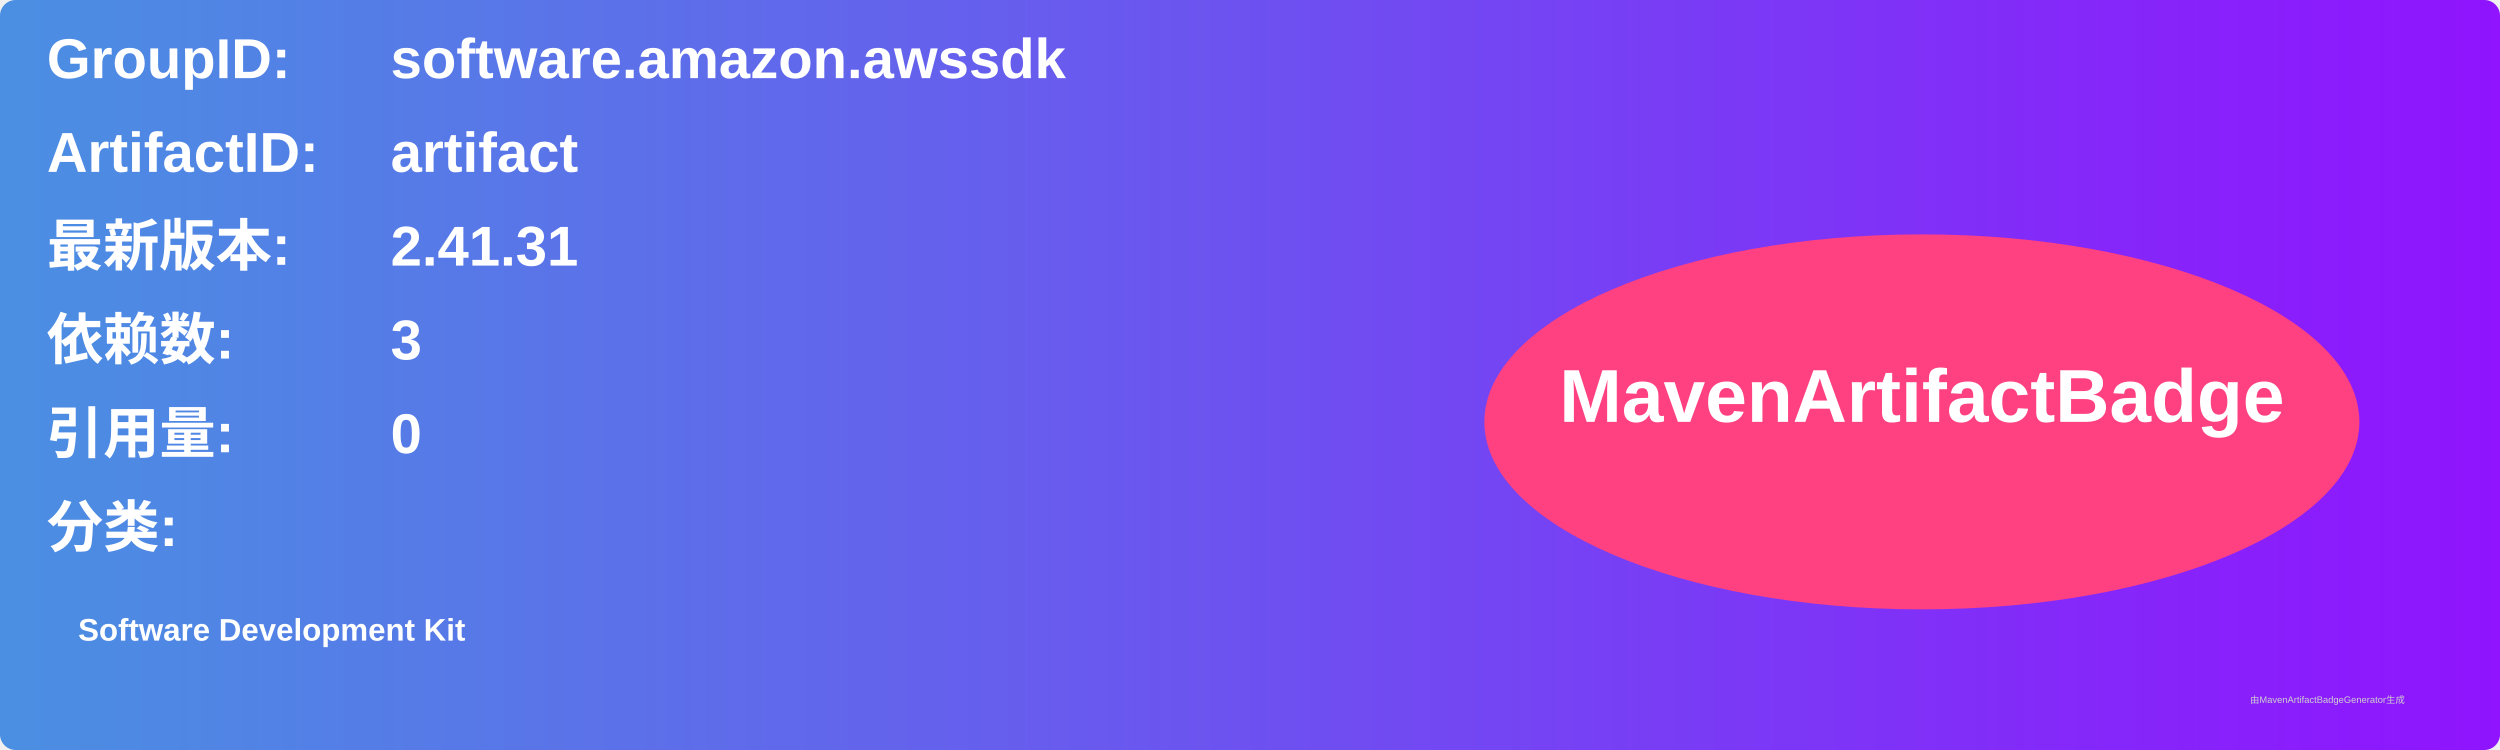
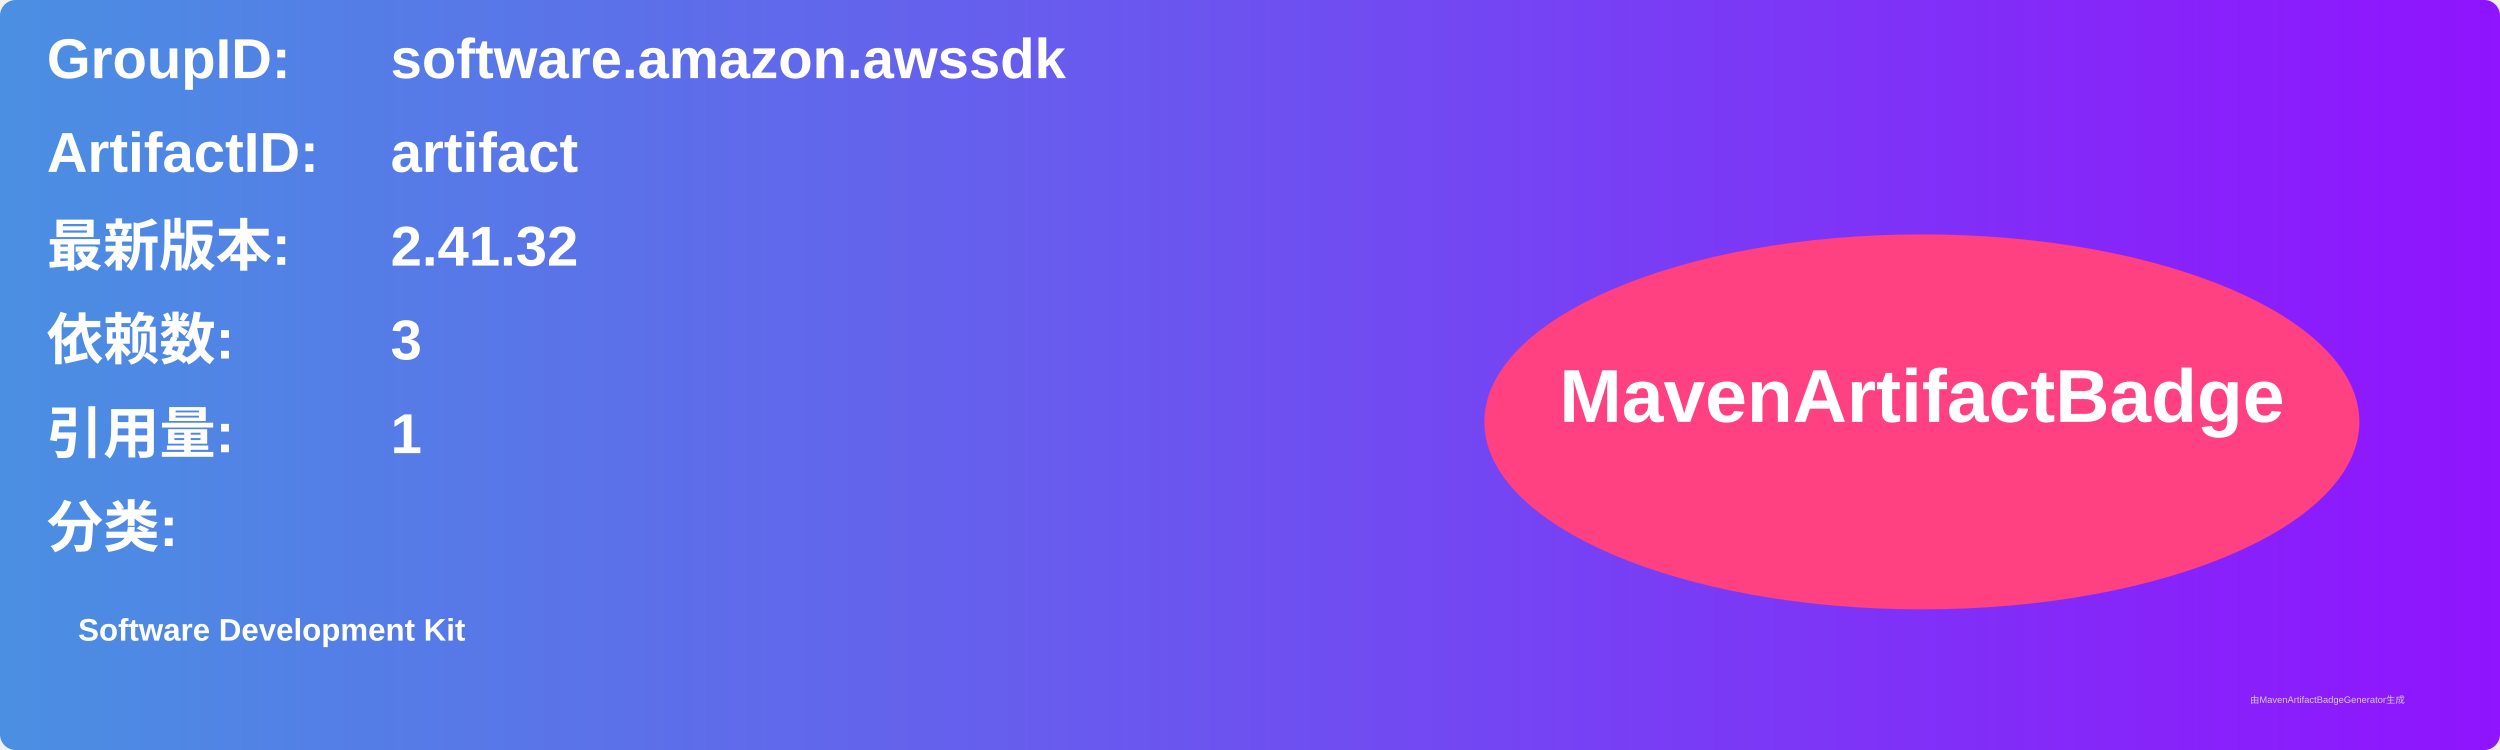
<svg xmlns="http://www.w3.org/2000/svg" width="800" height="240" viewBox="0 0 800 240">
  <linearGradient id="grad" x1="0%" y1="0%" x2="100%" y2="0%">
    <stop offset="0%" stop-color="#4a90e2" />
    <stop offset="100%" stop-color="#9013fe" />
  </linearGradient>
  <rect width="100%" height="100%" rx="5" ry="5" fill="url(#grad)" />
  <g transform="translate(15, 15)">
    <text x="0" y="10" font-family="Arial" font-size="18" fill="white" font-weight="bold" width="260">GroupID:</text>
    <text x="110" y="10" font-family="Arial" font-size="18" fill="white" font-weight="bold" width="460">software.amazon.awssdk</text>
    <text x="0" y="40" font-family="Arial" font-size="18" fill="white" font-weight="bold" width="260">ArtifactID:</text>
    <text x="110" y="40" font-family="Arial" font-size="18" fill="white" font-weight="bold" width="460">artifact</text>
    <text x="0" y="70" font-family="Arial" font-size="18" fill="white" font-weight="bold">最新版本:</text>
    <text x="110" y="70" font-family="Arial" font-size="18" fill="white" font-weight="bold">
-       <tspan font-weight="bold">2.41.31</tspan>
+       <tspan font-weight="bold">2.41.32</tspan>
    </text>
    <text x="0" y="100" font-family="Arial" font-size="18" fill="white" font-weight="bold">依赖数: </text>
    <text x="110" y="100" font-family="Arial" font-size="18" fill="white">
      <tspan font-weight="bold">3</tspan>
    </text>
    <text x="0" y="130" font-family="Arial" font-size="18" fill="white" font-weight="bold">引用量: </text>
    <text x="110" y="130" font-family="Arial" font-size="18" fill="white">
-       <tspan font-weight="bold">0</tspan>
+       <tspan font-weight="bold">1</tspan>
    </text>
    <text x="0" y="160" font-family="Arial" font-size="18" fill="white" font-weight="bold">分类:</text>
    <text x="10" y="190" font-family="Arial" font-size="10" fill="white">
      <tspan font-weight="bold">Software Development Kit</tspan>
    </text>
    <ellipse cx="600" cy="120" rx="140" ry="60" fill="#ff4081" />
    <text x="600" y="120" text-anchor="middle" font-family="Arial" font-size="24" fill="white" font-weight="bold">MavenArtifactBadge</text>
  </g>
  <text x="720" y="225" font-family="Arial" font-size="3" fill="#d0d0d0">由MavenArtifactBadgeGenerator生成</text>
</svg>
